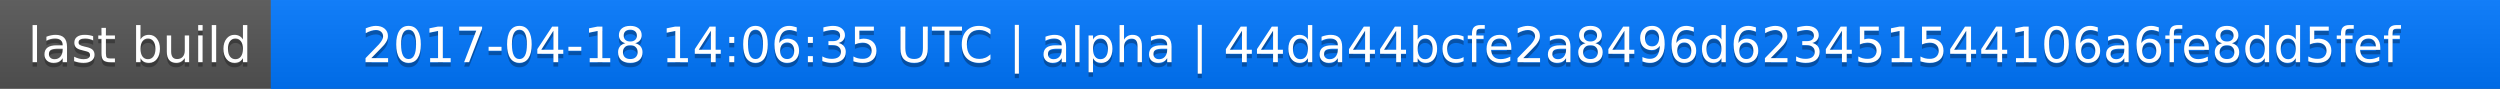
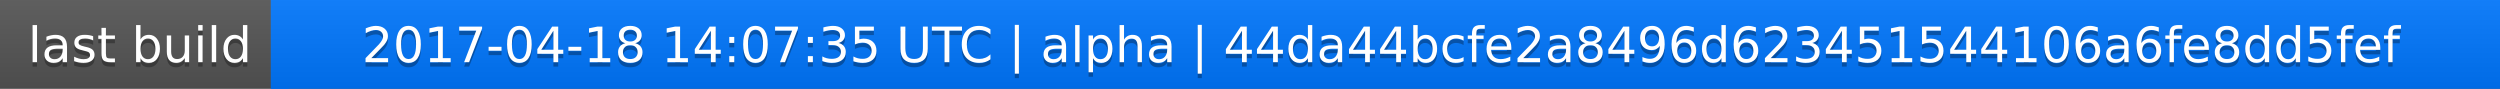
<svg xmlns="http://www.w3.org/2000/svg" width="563" height="20">
  <linearGradient id="a" x2="0" y2="100%">
    <stop offset="0" stop-color="#bbb" stop-opacity=".1" />
    <stop offset="1" stop-opacity=".1" />
  </linearGradient>
  <rect rx="0" width="563" height="20" fill="#555" />
  <rect rx="0" x="61" width="502" height="20" fill="#07f" />
  <path fill="#07f" d="M61 0h4v20h-4z" />
  <rect rx="0" width="563" height="20" fill="url(#a)" />
  <g fill="#fff" text-anchor="middle" font-family="DejaVu Sans,Verdana,Geneva,sans-serif" font-size="11">
    <text x="31.5" y="15" fill="#010101" fill-opacity=".3">last build</text>
    <text x="31.5" y="14">last build</text>
-     <text x="311" y="15" fill="#010101" fill-opacity=".3">2017-04-18 14:06:35 UTC | alpha | 44da44bcfe2a8496d623451544106a6fe8dd5fef</text>
-     <text x="311" y="14">2017-04-18 14:06:35 UTC | alpha | 44da44bcfe2a8496d623451544106a6fe8dd5fef</text>
+     <text x="311" y="15" fill="#010101" fill-opacity=".3">2017-04-18 14:07:35 UTC | alpha | 44da44bcfe2a8496d623451544106a6fe8dd5fef</text>
+     <text x="311" y="14">2017-04-18 14:07:35 UTC | alpha | 44da44bcfe2a8496d623451544106a6fe8dd5fef</text>
  </g>
</svg>
